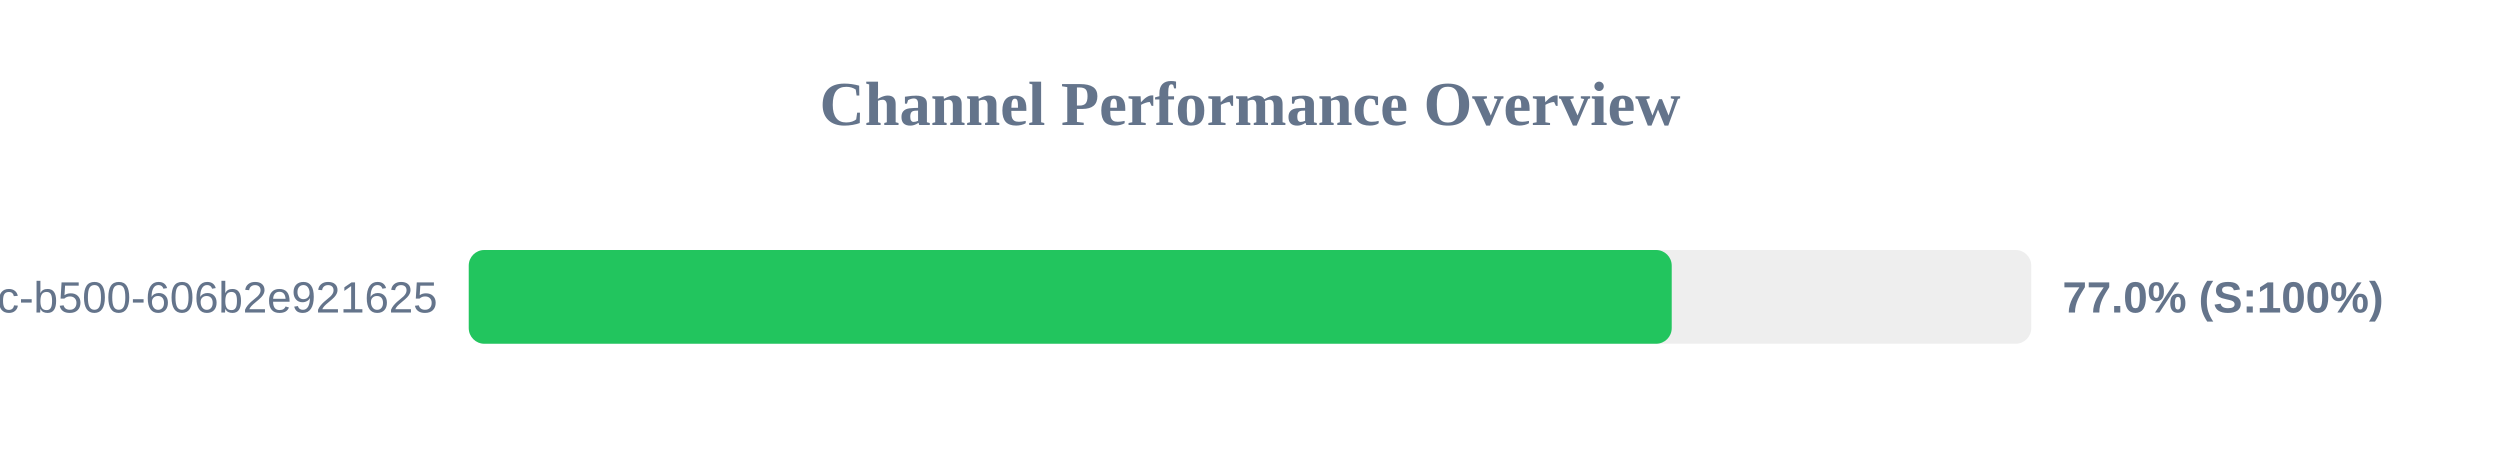
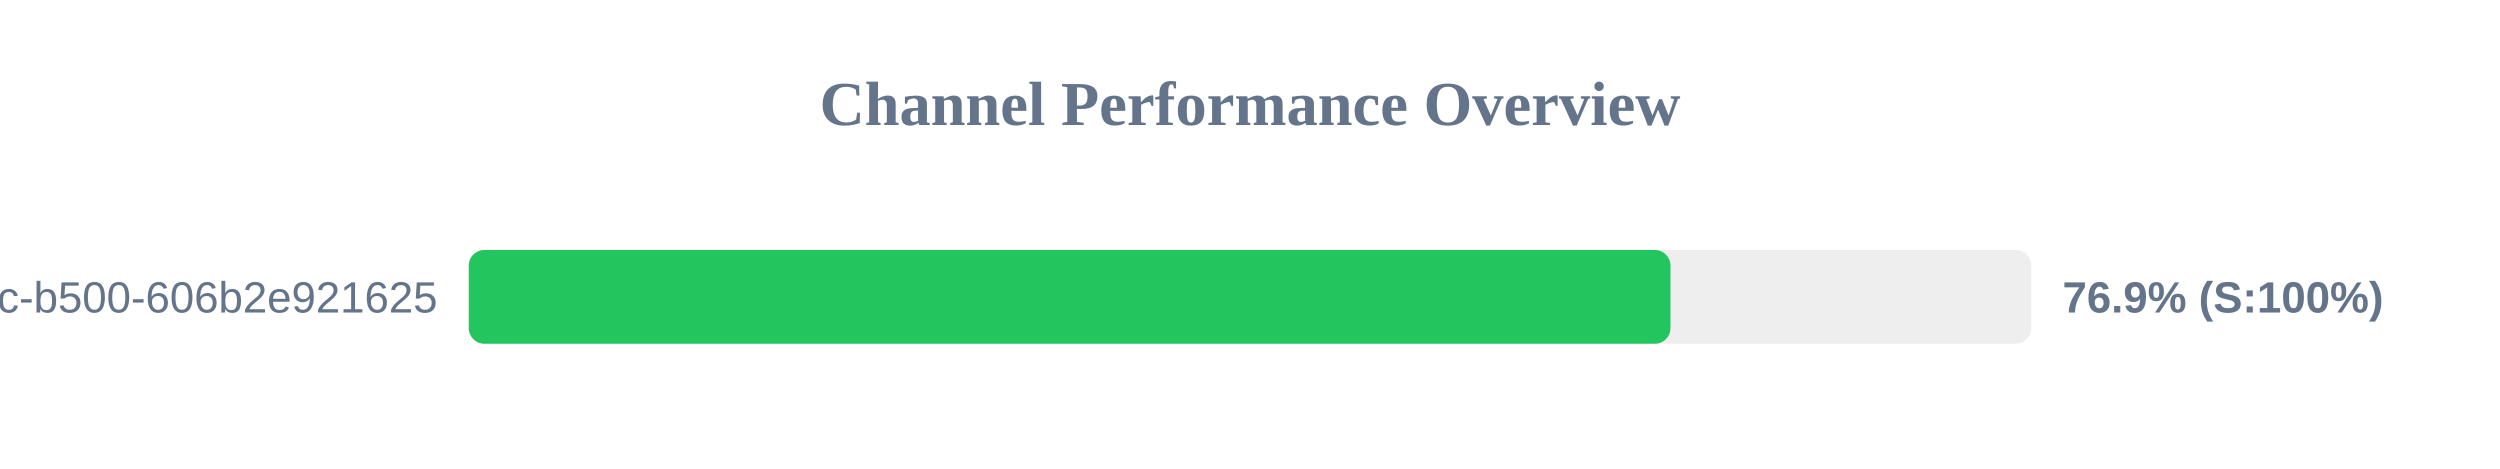
<svg xmlns="http://www.w3.org/2000/svg" width="800" height="150" version="1.1">
  <style>
        .row { font: 14px Arial; fill: #64748b; }
        .score { font: bold 14px Arial; fill: #64748b; }
    </style>
  <text x="400" y="40" text-anchor="middle" font-size="20px" font-weight="bold" fill="#64748b">Channel Performance Overview</text>
  <rect x="150" y="80" width="500" height="30" fill="#eee" rx="5" />
-   <rect x="150" y="80" width="384.95" height="30" fill="#22c55e" rx="5" />
+   <rect x="150" y="80" width="384.55" height="30" fill="#22c55e" rx="5" />
  <text x="140" y="100" text-anchor="end" class="row">?uuid=f901861b-6491-450c-b500-606b2e921625</text>
-   <text x="660" y="100" text-anchor="start" class="score">77.0% (S:100%)</text>
+   <text x="660" y="100" text-anchor="start" class="score">76.9% (S:100%)</text>
</svg>
